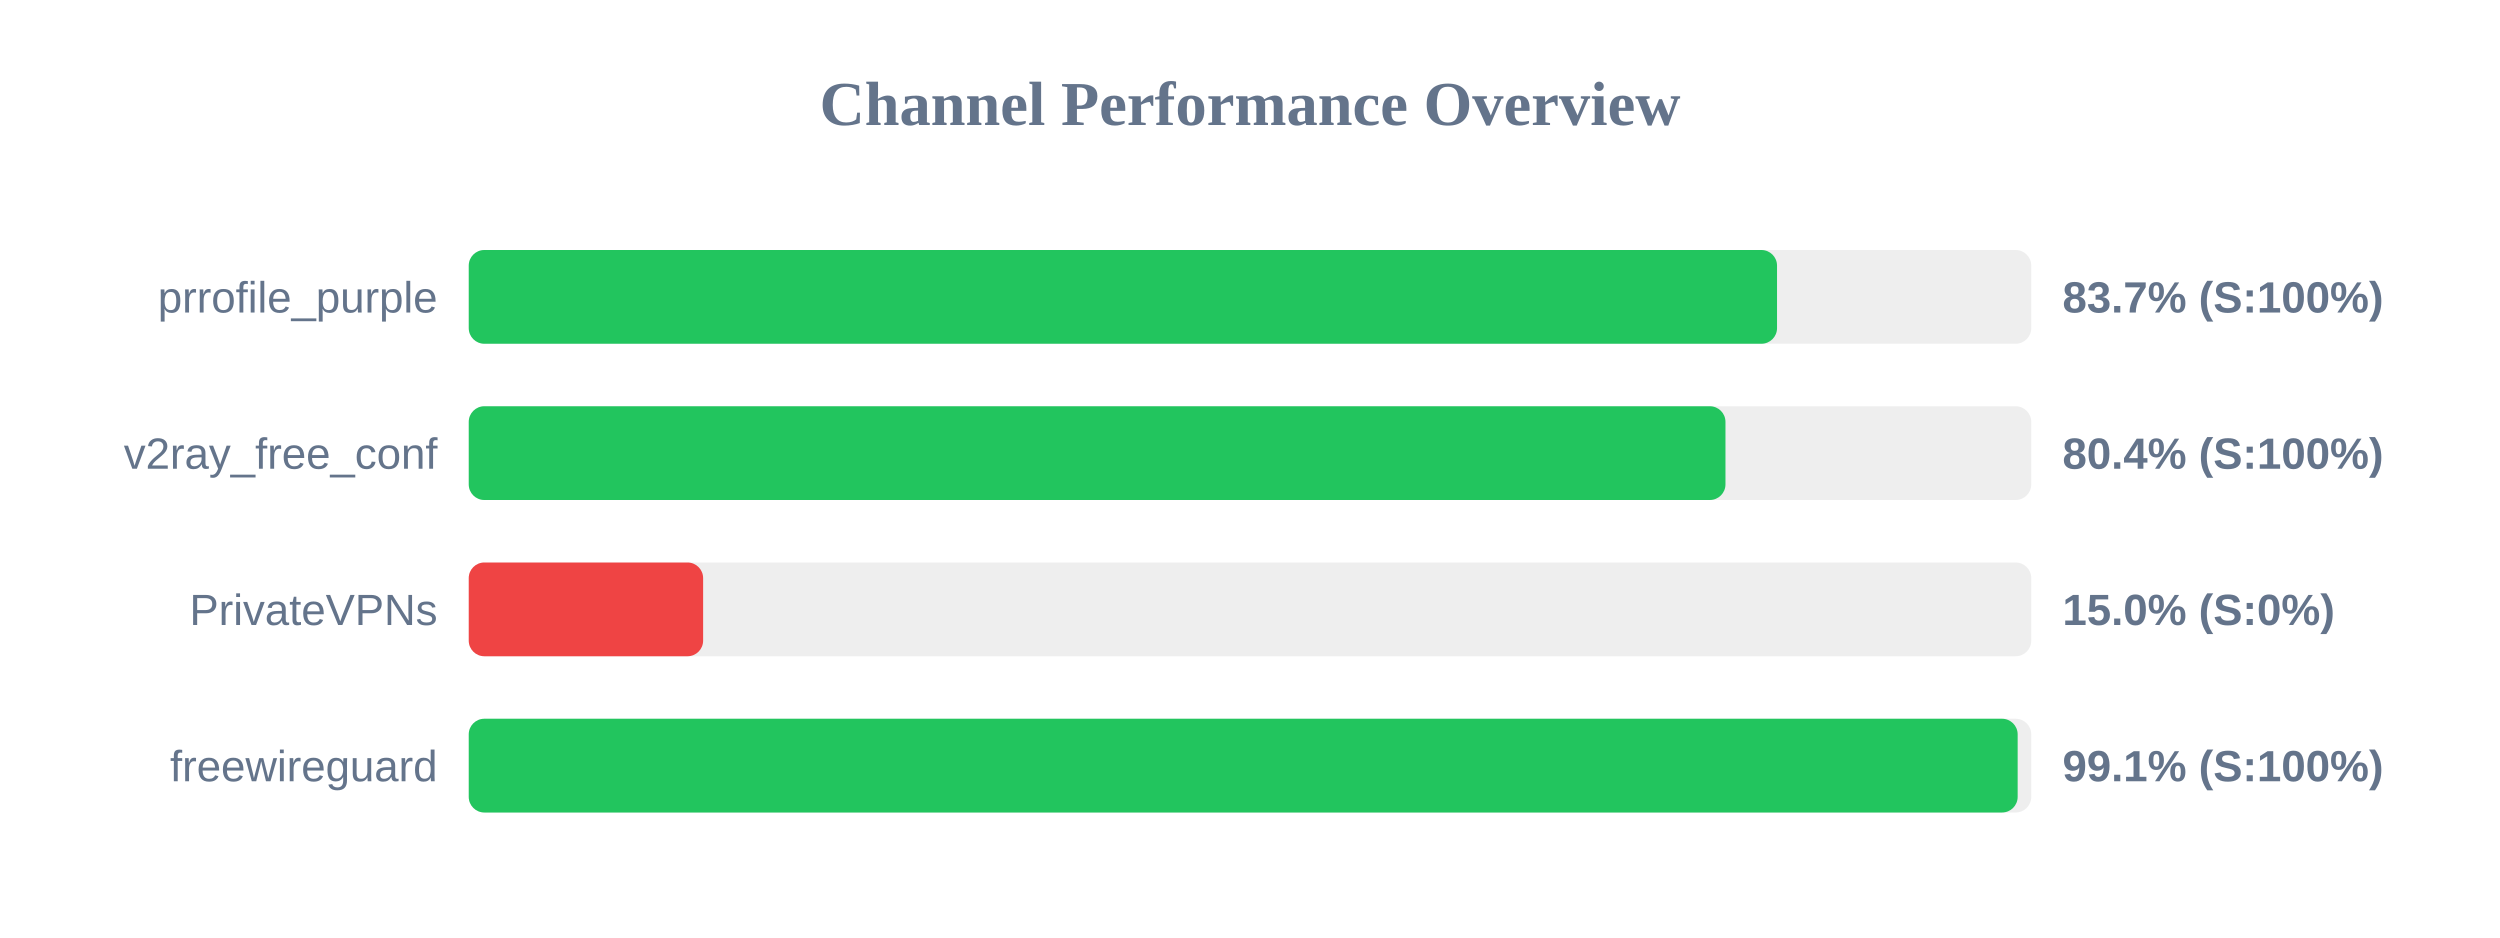
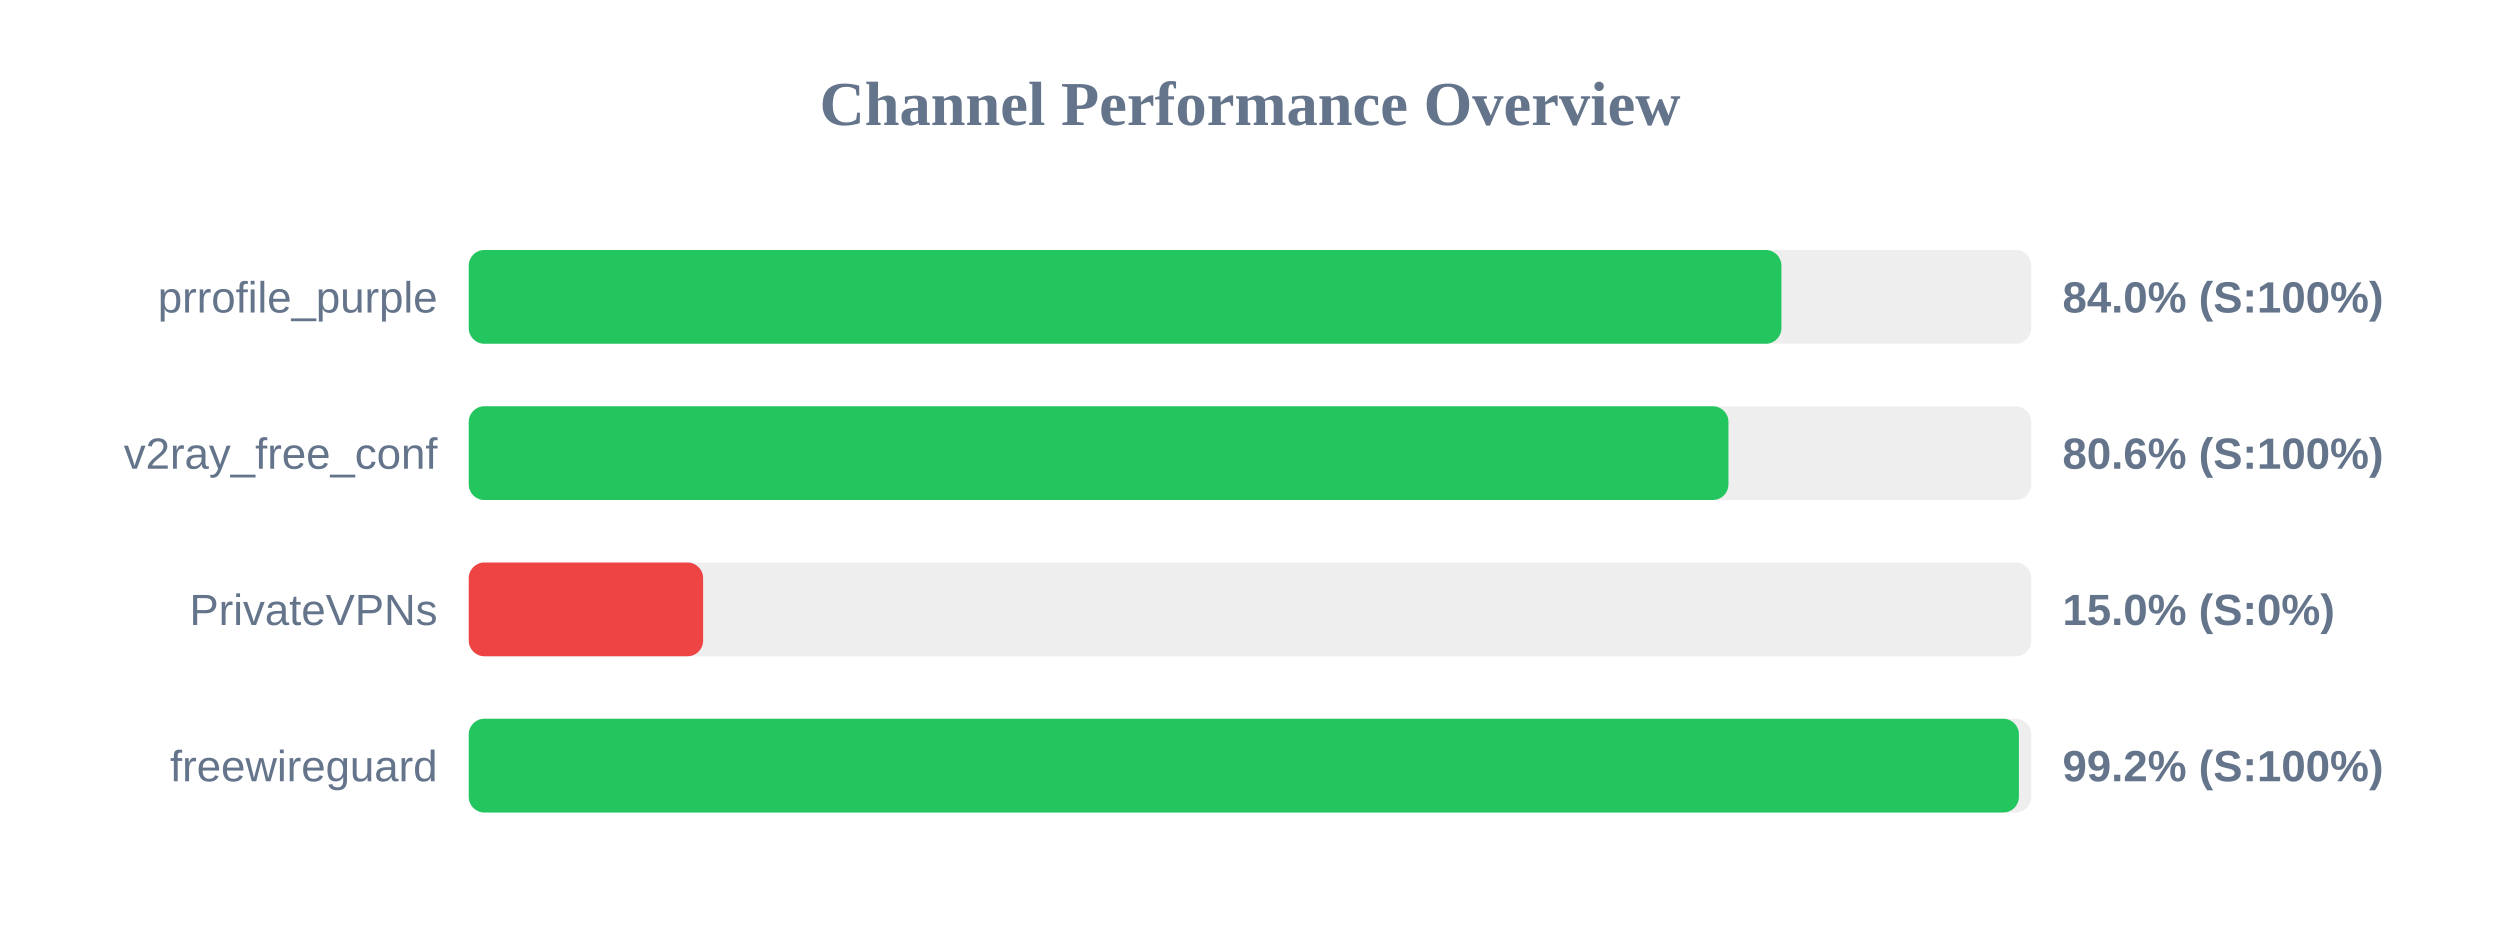
<svg xmlns="http://www.w3.org/2000/svg" width="800" height="300" version="1.1">
  <style>
        .row { font: 14px Arial; fill: #64748b; }
        .score { font: bold 14px Arial; fill: #64748b; }
    </style>
  <text x="400" y="40" text-anchor="middle" font-size="20px" font-weight="bold" fill="#64748b">Channel Performance Overview</text>
  <rect x="150" y="80" width="500" height="30" fill="#eee" rx="5" />
-   <rect x="150" y="80" width="418.65" height="30" fill="#22c55e" rx="5" />
+   <rect x="150" y="80" width="420.05" height="30" fill="#22c55e" rx="5" />
  <text x="140" y="100" text-anchor="end" class="row">prrofile_purple</text>
-   <text x="660" y="100" text-anchor="start" class="score">83.7% (S:100%)</text>
+   <text x="660" y="100" text-anchor="start" class="score">84.0% (S:100%)</text>
  <rect x="150" y="130" width="500" height="30" fill="#eee" rx="5" />
-   <rect x="150" y="130" width="402.15" height="30" fill="#22c55e" rx="5" />
+   <rect x="150" y="130" width="403.1" height="30" fill="#22c55e" rx="5" />
  <text x="140" y="150" text-anchor="end" class="row">v2ray_free_conf</text>
-   <text x="660" y="150" text-anchor="start" class="score">80.4% (S:100%)</text>
+   <text x="660" y="150" text-anchor="start" class="score">80.6% (S:100%)</text>
  <rect x="150" y="180" width="500" height="30" fill="#eee" rx="5" />
  <rect x="150" y="180" width="75.0" height="30" fill="#ef4444" rx="5" />
  <text x="140" y="200" text-anchor="end" class="row">PrivateVPNs</text>
  <text x="660" y="200" text-anchor="start" class="score">15.0% (S:0%)</text>
  <rect x="150" y="230" width="500" height="30" fill="#eee" rx="5" />
-   <rect x="150" y="230" width="495.65" height="30" fill="#22c55e" rx="5" />
+   <rect x="150" y="230" width="496.05" height="30" fill="#22c55e" rx="5" />
  <text x="140" y="250" text-anchor="end" class="row">freewireguard</text>
-   <text x="660" y="250" text-anchor="start" class="score">99.1% (S:100%)</text>
+   <text x="660" y="250" text-anchor="start" class="score">99.2% (S:100%)</text>
</svg>
